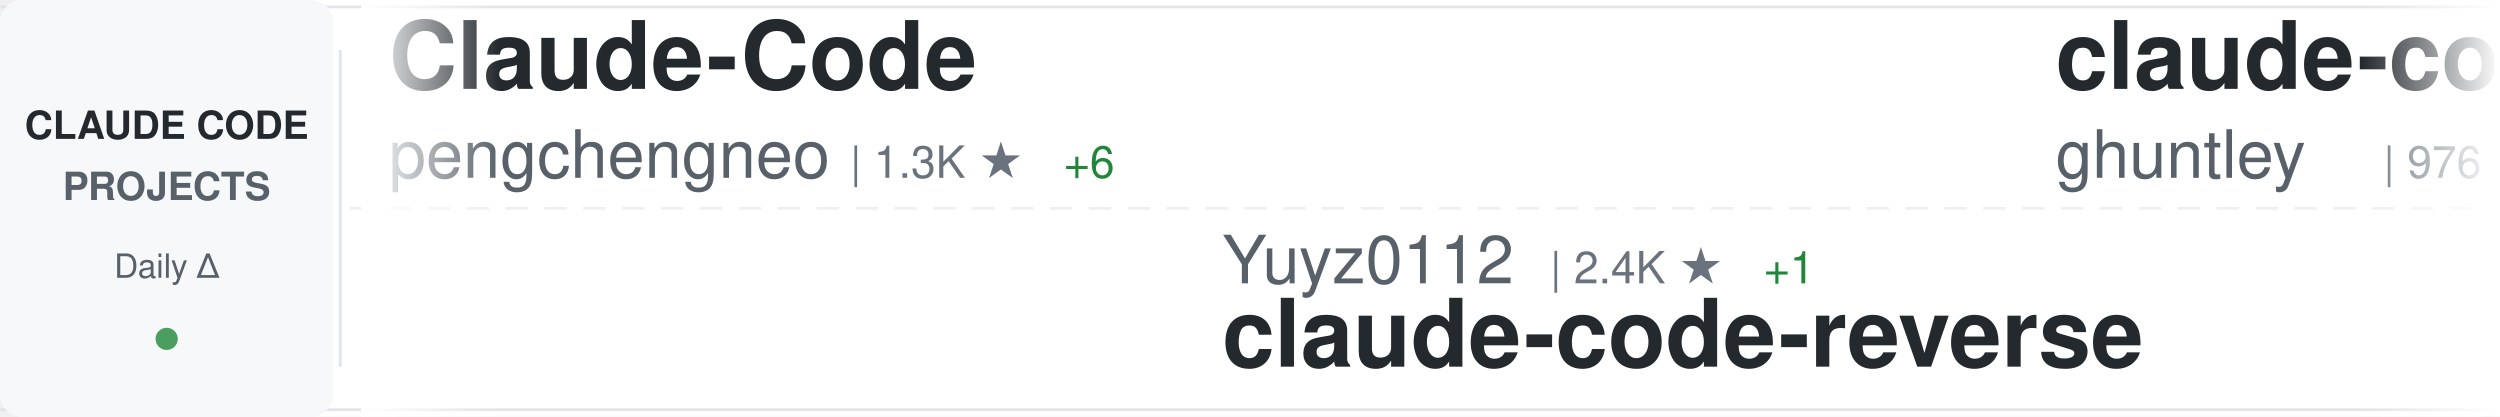
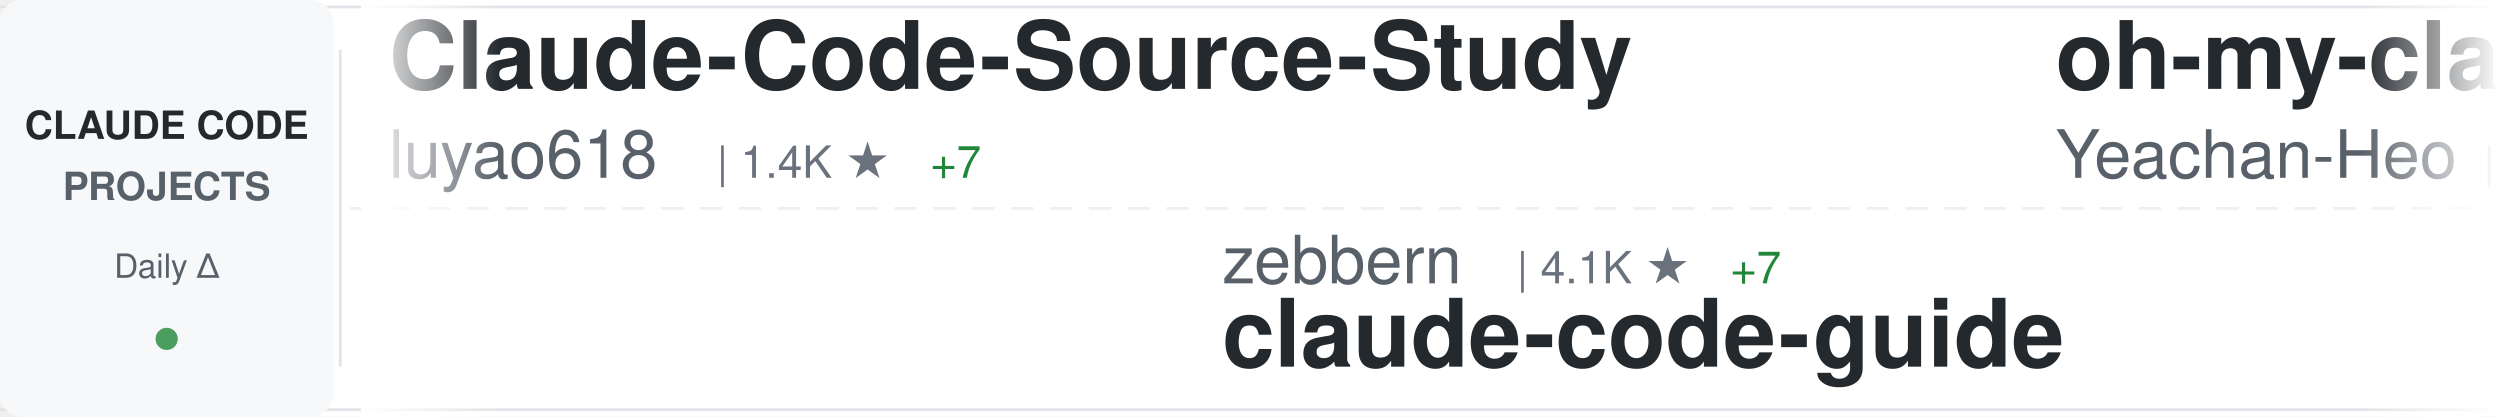
<svg xmlns="http://www.w3.org/2000/svg" width="900" height="150">
  <defs>
    <linearGradient id="awesomeLeftFade" x1="0%" y1="0%" x2="100%" y2="0%">
      <stop offset="0%" style="stop-color:#ffffff;stop-opacity:1" />
      <stop offset="100%" style="stop-color:#ffffff;stop-opacity:0" />
    </linearGradient>
    <linearGradient id="awesomeRightFade" x1="0%" y1="0%" x2="100%" y2="0%">
      <stop offset="0%" style="stop-color:#ffffff;stop-opacity:0" />
      <stop offset="100%" style="stop-color:#ffffff;stop-opacity:1" />
    </linearGradient>
  </defs>
  <rect width="900" height="150" fill="#ffffff" rx="8" />
  <rect x="0" y="2" width="900" height="1" fill="#e1e4e8" />
  <rect x="0" y="147" width="900" height="1" fill="#e1e4e8" />
  <line x1="0" y1="75" x2="900" y2="75" stroke="#e1e4e8" stroke-width="1" stroke-dasharray="8 6" opacity="0.6" />
  <rect x="0" y="0" width="120" height="150" fill="#f6f8fa" rx="8" />
  <text x="60" y="50" font-family="-apple-system, BlinkMacSystemFont, 'Segoe UI', Helvetica, Arial, sans-serif" font-size="14" font-weight="600" fill="#24292e" text-anchor="middle">CLAUDE CODE</text>
  <text x="60" y="72" font-family="-apple-system, BlinkMacSystemFont, 'Segoe UI', Helvetica, Arial, sans-serif" font-size="14" font-weight="600" fill="#586069" text-anchor="middle">PROJECTS</text>
  <text x="60" y="100" font-family="-apple-system, BlinkMacSystemFont, 'Segoe UI', Helvetica, Arial, sans-serif" font-size="12" font-weight="500" fill="#586069" text-anchor="middle">Daily Δ</text>
  <circle cx="60" cy="122" r="4" fill="#22863a" opacity="0.8" />
  <rect x="122" y="18" width="1" height="114" fill="#e1e4e8" />
  <clipPath id="awesomeTickerClip">
    <rect x="130" y="0" width="770" height="150" />
  </clipPath>
  <g clip-path="url(#awesomeTickerClip)">
    <g id="awesomeTickerItems">
      <animateTransform attributeName="transform" attributeType="XML" type="translate" from="0 0" to="-3000 0" dur="54s" repeatCount="indefinite" />
      <g transform="translate(0, 0)">
-         <text x="140" y="32" font-family="-apple-system, BlinkMacSystemFont, 'Segoe UI', Helvetica, Arial, sans-serif" font-size="34" font-weight="600" fill="#24292e">Claude-Code</text>
-         <text x="140" y="64" font-family="-apple-system, BlinkMacSystemFont, 'Segoe UI', Helvetica, Arial, sans-serif" font-size="24" font-weight="400" fill="#586069">pengchengneo</text>
-         <text x="306" y="64" font-family="-apple-system, BlinkMacSystemFont, 'Segoe UI', Helvetica, Arial, sans-serif" font-size="16" font-weight="500" fill="#6a737d">| 1.3K ★</text>
-         <text x="383" y="64" font-family="-apple-system, BlinkMacSystemFont, 'Segoe UI', Helvetica, Arial, sans-serif" font-size="16" font-weight="500" fill="#22863a"> +6</text>
+         <text x="140" y="32" font-family="-apple-system, BlinkMacSystemFont, 'Segoe UI', Helvetica, Arial, sans-serif" font-size="34" font-weight="600" fill="#24292e">Claude-Code-Source-Study</text>
+         <text x="140" y="64" font-family="-apple-system, BlinkMacSystemFont, 'Segoe UI', Helvetica, Arial, sans-serif" font-size="24" font-weight="400" fill="#586069">luyao618</text>
+         <text x="258" y="64" font-family="-apple-system, BlinkMacSystemFont, 'Segoe UI', Helvetica, Arial, sans-serif" font-size="16" font-weight="500" fill="#6a737d">| 1.4K ★</text>
+         <text x="335" y="64" font-family="-apple-system, BlinkMacSystemFont, 'Segoe UI', Helvetica, Arial, sans-serif" font-size="16" font-weight="500" fill="#22863a"> +7</text>
      </g>
      <g transform="translate(300, 0)">
-         <text x="140" y="102" font-family="-apple-system, BlinkMacSystemFont, 'Segoe UI', Helvetica, Arial, sans-serif" font-size="24" font-weight="400" fill="#586069">Yuyz0112</text>
-         <text x="258" y="102" font-family="-apple-system, BlinkMacSystemFont, 'Segoe UI', Helvetica, Arial, sans-serif" font-size="16" font-weight="500" fill="#6a737d">| 2.4K ★</text>
-         <text x="335" y="102" font-family="-apple-system, BlinkMacSystemFont, 'Segoe UI', Helvetica, Arial, sans-serif" font-size="16" font-weight="500" fill="#22863a"> +1</text>
-         <text x="140" y="132" font-family="-apple-system, BlinkMacSystemFont, 'Segoe UI', Helvetica, Arial, sans-serif" font-size="34" font-weight="600" fill="#24292e">claude-code-reverse</text>
+         <text x="140" y="102" font-family="-apple-system, BlinkMacSystemFont, 'Segoe UI', Helvetica, Arial, sans-serif" font-size="24" font-weight="400" fill="#586069">zebbern</text>
+         <text x="246" y="102" font-family="-apple-system, BlinkMacSystemFont, 'Segoe UI', Helvetica, Arial, sans-serif" font-size="16" font-weight="500" fill="#6a737d">| 4.1K ★</text>
+         <text x="323" y="102" font-family="-apple-system, BlinkMacSystemFont, 'Segoe UI', Helvetica, Arial, sans-serif" font-size="16" font-weight="500" fill="#22863a"> +7</text>
+         <text x="140" y="132" font-family="-apple-system, BlinkMacSystemFont, 'Segoe UI', Helvetica, Arial, sans-serif" font-size="34" font-weight="600" fill="#24292e">claude-code-guide</text>
      </g>
      <g transform="translate(600, 0)">
-         <text x="140" y="32" font-family="-apple-system, BlinkMacSystemFont, 'Segoe UI', Helvetica, Arial, sans-serif" font-size="34" font-weight="600" fill="#24292e">claude-code-source-code-...</text>
-         <text x="140" y="64" font-family="-apple-system, BlinkMacSystemFont, 'Segoe UI', Helvetica, Arial, sans-serif" font-size="24" font-weight="400" fill="#586069">ghuntley</text>
-         <text x="258" y="64" font-family="-apple-system, BlinkMacSystemFont, 'Segoe UI', Helvetica, Arial, sans-serif" font-size="16" font-weight="500" fill="#6a737d">| 976 ★</text>
+         <text x="140" y="32" font-family="-apple-system, BlinkMacSystemFont, 'Segoe UI', Helvetica, Arial, sans-serif" font-size="34" font-weight="600" fill="#24292e">oh-my-claudecode</text>
+         <text x="140" y="64" font-family="-apple-system, BlinkMacSystemFont, 'Segoe UI', Helvetica, Arial, sans-serif" font-size="24" font-weight="400" fill="#586069">Yeachan-Heo</text>
+         <text x="294" y="64" font-family="-apple-system, BlinkMacSystemFont, 'Segoe UI', Helvetica, Arial, sans-serif" font-size="16" font-weight="500" fill="#6a737d">| 33.5K ★</text>
+         <text x="380" y="64" font-family="-apple-system, BlinkMacSystemFont, 'Segoe UI', Helvetica, Arial, sans-serif" font-size="16" font-weight="500" fill="#22863a"> +137</text>
      </g>
      <g transform="translate(900, 0)">
-         <text x="140" y="102" font-family="-apple-system, BlinkMacSystemFont, 'Segoe UI', Helvetica, Arial, sans-serif" font-size="24" font-weight="400" fill="#586069">alirezarezvani</text>
-         <text x="330" y="102" font-family="-apple-system, BlinkMacSystemFont, 'Segoe UI', Helvetica, Arial, sans-serif" font-size="16" font-weight="500" fill="#6a737d">| 14.5K ★</text>
-         <text x="416" y="102" font-family="-apple-system, BlinkMacSystemFont, 'Segoe UI', Helvetica, Arial, sans-serif" font-size="16" font-weight="500" fill="#22863a"> +114</text>
-         <text x="140" y="132" font-family="-apple-system, BlinkMacSystemFont, 'Segoe UI', Helvetica, Arial, sans-serif" font-size="34" font-weight="600" fill="#24292e">claude-skills</text>
+         <text x="140" y="102" font-family="-apple-system, BlinkMacSystemFont, 'Segoe UI', Helvetica, Arial, sans-serif" font-size="24" font-weight="400" fill="#586069">carlvellotti</text>
+         <text x="306" y="102" font-family="-apple-system, BlinkMacSystemFont, 'Segoe UI', Helvetica, Arial, sans-serif" font-size="16" font-weight="500" fill="#6a737d">| 2.0K ★</text>
+         <text x="383" y="102" font-family="-apple-system, BlinkMacSystemFont, 'Segoe UI', Helvetica, Arial, sans-serif" font-size="16" font-weight="500" fill="#22863a"> +4</text>
+         <text x="140" y="132" font-family="-apple-system, BlinkMacSystemFont, 'Segoe UI', Helvetica, Arial, sans-serif" font-size="34" font-weight="600" fill="#24292e">claude-code-pm-course</text>
      </g>
      <g transform="translate(1200, 0)">
-         <text x="140" y="32" font-family="-apple-system, BlinkMacSystemFont, 'Segoe UI', Helvetica, Arial, sans-serif" font-size="34" font-weight="600" fill="#24292e">free-claude-code</text>
-         <text x="140" y="64" font-family="-apple-system, BlinkMacSystemFont, 'Segoe UI', Helvetica, Arial, sans-serif" font-size="24" font-weight="400" fill="#586069">Alishahryar1</text>
-         <text x="306" y="64" font-family="-apple-system, BlinkMacSystemFont, 'Segoe UI', Helvetica, Arial, sans-serif" font-size="16" font-weight="500" fill="#6a737d">| 24.0K ★</text>
-         <text x="392" y="64" font-family="-apple-system, BlinkMacSystemFont, 'Segoe UI', Helvetica, Arial, sans-serif" font-size="16" font-weight="500" fill="#22863a"> +291</text>
+         <text x="140" y="32" font-family="-apple-system, BlinkMacSystemFont, 'Segoe UI', Helvetica, Arial, sans-serif" font-size="34" font-weight="600" fill="#24292e">claude-code-settings</text>
+         <text x="140" y="64" font-family="-apple-system, BlinkMacSystemFont, 'Segoe UI', Helvetica, Arial, sans-serif" font-size="24" font-weight="400" fill="#586069">feiskyer</text>
+         <text x="258" y="64" font-family="-apple-system, BlinkMacSystemFont, 'Segoe UI', Helvetica, Arial, sans-serif" font-size="16" font-weight="500" fill="#6a737d">| 1.5K ★</text>
+         <text x="335" y="64" font-family="-apple-system, BlinkMacSystemFont, 'Segoe UI', Helvetica, Arial, sans-serif" font-size="16" font-weight="500" fill="#22863a"> +3</text>
      </g>
      <g transform="translate(1500, 0)">
-         <text x="140" y="102" font-family="-apple-system, BlinkMacSystemFont, 'Segoe UI', Helvetica, Arial, sans-serif" font-size="24" font-weight="400" fill="#586069">disler</text>
-         <text x="234" y="102" font-family="-apple-system, BlinkMacSystemFont, 'Segoe UI', Helvetica, Arial, sans-serif" font-size="16" font-weight="500" fill="#6a737d">| 3.7K ★</text>
-         <text x="311" y="102" font-family="-apple-system, BlinkMacSystemFont, 'Segoe UI', Helvetica, Arial, sans-serif" font-size="16" font-weight="500" fill="#22863a"> +2</text>
-         <text x="140" y="132" font-family="-apple-system, BlinkMacSystemFont, 'Segoe UI', Helvetica, Arial, sans-serif" font-size="34" font-weight="600" fill="#24292e">claude-code-hooks-master...</text>
+         <text x="140" y="102" font-family="-apple-system, BlinkMacSystemFont, 'Segoe UI', Helvetica, Arial, sans-serif" font-size="24" font-weight="400" fill="#586069">fuergaosi233</text>
+         <text x="306" y="102" font-family="-apple-system, BlinkMacSystemFont, 'Segoe UI', Helvetica, Arial, sans-serif" font-size="16" font-weight="500" fill="#6a737d">| 2.6K ★</text>
+         <text x="383" y="102" font-family="-apple-system, BlinkMacSystemFont, 'Segoe UI', Helvetica, Arial, sans-serif" font-size="16" font-weight="500" fill="#22863a"> +4</text>
+         <text x="140" y="132" font-family="-apple-system, BlinkMacSystemFont, 'Segoe UI', Helvetica, Arial, sans-serif" font-size="34" font-weight="600" fill="#24292e">claude-code-proxy</text>
      </g>
      <g transform="translate(1800, 0)">
-         <text x="140" y="32" font-family="-apple-system, BlinkMacSystemFont, 'Segoe UI', Helvetica, Arial, sans-serif" font-size="34" font-weight="600" fill="#24292e">skills</text>
-         <text x="140" y="64" font-family="-apple-system, BlinkMacSystemFont, 'Segoe UI', Helvetica, Arial, sans-serif" font-size="24" font-weight="400" fill="#586069">anthropics</text>
-         <text x="282" y="64" font-family="-apple-system, BlinkMacSystemFont, 'Segoe UI', Helvetica, Arial, sans-serif" font-size="16" font-weight="500" fill="#6a737d">| 132.9K ★</text>
-         <text x="377" y="64" font-family="-apple-system, BlinkMacSystemFont, 'Segoe UI', Helvetica, Arial, sans-serif" font-size="16" font-weight="500" fill="#22863a"> +716</text>
+         <text x="140" y="32" font-family="-apple-system, BlinkMacSystemFont, 'Segoe UI', Helvetica, Arial, sans-serif" font-size="34" font-weight="600" fill="#24292e">claude-code-reverse</text>
+         <text x="140" y="64" font-family="-apple-system, BlinkMacSystemFont, 'Segoe UI', Helvetica, Arial, sans-serif" font-size="24" font-weight="400" fill="#586069">Yuyz0112</text>
+         <text x="258" y="64" font-family="-apple-system, BlinkMacSystemFont, 'Segoe UI', Helvetica, Arial, sans-serif" font-size="16" font-weight="500" fill="#6a737d">| 2.4K ★</text>
+         <text x="335" y="64" font-family="-apple-system, BlinkMacSystemFont, 'Segoe UI', Helvetica, Arial, sans-serif" font-size="16" font-weight="500" fill="#22863a"> +1</text>
      </g>
      <g transform="translate(2100, 0)">
-         <text x="140" y="102" font-family="-apple-system, BlinkMacSystemFont, 'Segoe UI', Helvetica, Arial, sans-serif" font-size="24" font-weight="400" fill="#586069">lorryjovens-hub</text>
-         <text x="342" y="102" font-family="-apple-system, BlinkMacSystemFont, 'Segoe UI', Helvetica, Arial, sans-serif" font-size="16" font-weight="500" fill="#6a737d">| 1.6K ★</text>
-         <text x="419" y="102" font-family="-apple-system, BlinkMacSystemFont, 'Segoe UI', Helvetica, Arial, sans-serif" font-size="16" font-weight="500" fill="#22863a"> +7</text>
-         <text x="140" y="132" font-family="-apple-system, BlinkMacSystemFont, 'Segoe UI', Helvetica, Arial, sans-serif" font-size="34" font-weight="600" fill="#24292e">claude-code-rust</text>
+         <text x="140" y="102" font-family="-apple-system, BlinkMacSystemFont, 'Segoe UI', Helvetica, Arial, sans-serif" font-size="24" font-weight="400" fill="#586069">luongnv89</text>
+         <text x="270" y="102" font-family="-apple-system, BlinkMacSystemFont, 'Segoe UI', Helvetica, Arial, sans-serif" font-size="16" font-weight="500" fill="#6a737d">| 32.5K ★</text>
+         <text x="356" y="102" font-family="-apple-system, BlinkMacSystemFont, 'Segoe UI', Helvetica, Arial, sans-serif" font-size="16" font-weight="500" fill="#22863a"> +163</text>
+         <text x="140" y="132" font-family="-apple-system, BlinkMacSystemFont, 'Segoe UI', Helvetica, Arial, sans-serif" font-size="34" font-weight="600" fill="#24292e">claude-howto</text>
      </g>
      <g transform="translate(2400, 0)">
-         <text x="140" y="32" font-family="-apple-system, BlinkMacSystemFont, 'Segoe UI', Helvetica, Arial, sans-serif" font-size="34" font-weight="600" fill="#24292e">claude-code-spec-workflo...</text>
-         <text x="140" y="64" font-family="-apple-system, BlinkMacSystemFont, 'Segoe UI', Helvetica, Arial, sans-serif" font-size="24" font-weight="400" fill="#586069">Pimzino</text>
-         <text x="246" y="64" font-family="-apple-system, BlinkMacSystemFont, 'Segoe UI', Helvetica, Arial, sans-serif" font-size="16" font-weight="500" fill="#6a737d">| 3.7K ★</text>
-         <text x="323" y="64" font-family="-apple-system, BlinkMacSystemFont, 'Segoe UI', Helvetica, Arial, sans-serif" font-size="16" font-weight="500" fill="#22863a"> +4</text>
+         <text x="140" y="32" font-family="-apple-system, BlinkMacSystemFont, 'Segoe UI', Helvetica, Arial, sans-serif" font-size="34" font-weight="600" fill="#24292e">claude-code-source</text>
+         <text x="140" y="64" font-family="-apple-system, BlinkMacSystemFont, 'Segoe UI', Helvetica, Arial, sans-serif" font-size="24" font-weight="400" fill="#586069">hangsman</text>
+         <text x="258" y="64" font-family="-apple-system, BlinkMacSystemFont, 'Segoe UI', Helvetica, Arial, sans-serif" font-size="16" font-weight="500" fill="#6a737d">| 774 ★</text>
      </g>
      <g transform="translate(2700, 0)">
-         <text x="140" y="102" font-family="-apple-system, BlinkMacSystemFont, 'Segoe UI', Helvetica, Arial, sans-serif" font-size="24" font-weight="400" fill="#586069">AprilNEA</text>
-         <text x="258" y="102" font-family="-apple-system, BlinkMacSystemFont, 'Segoe UI', Helvetica, Arial, sans-serif" font-size="16" font-weight="500" fill="#6a737d">| 377 ★</text>
-         <text x="140" y="132" font-family="-apple-system, BlinkMacSystemFont, 'Segoe UI', Helvetica, Arial, sans-serif" font-size="34" font-weight="600" fill="#24292e">claude-code-source</text>
+         <text x="140" y="102" font-family="-apple-system, BlinkMacSystemFont, 'Segoe UI', Helvetica, Arial, sans-serif" font-size="24" font-weight="400" fill="#586069">sickn33</text>
+         <text x="246" y="102" font-family="-apple-system, BlinkMacSystemFont, 'Segoe UI', Helvetica, Arial, sans-serif" font-size="16" font-weight="500" fill="#6a737d">| 37.3K ★</text>
+         <text x="332" y="102" font-family="-apple-system, BlinkMacSystemFont, 'Segoe UI', Helvetica, Arial, sans-serif" font-size="16" font-weight="500" fill="#22863a"> +145</text>
+         <text x="140" y="132" font-family="-apple-system, BlinkMacSystemFont, 'Segoe UI', Helvetica, Arial, sans-serif" font-size="34" font-weight="600" fill="#24292e">antigravity-awesome-skil...</text>
      </g>
      <g transform="translate(3000, 0)">
-         <text x="140" y="32" font-family="-apple-system, BlinkMacSystemFont, 'Segoe UI', Helvetica, Arial, sans-serif" font-size="34" font-weight="600" fill="#24292e">Claude-Code</text>
-         <text x="140" y="64" font-family="-apple-system, BlinkMacSystemFont, 'Segoe UI', Helvetica, Arial, sans-serif" font-size="24" font-weight="400" fill="#586069">pengchengneo</text>
-         <text x="306" y="64" font-family="-apple-system, BlinkMacSystemFont, 'Segoe UI', Helvetica, Arial, sans-serif" font-size="16" font-weight="500" fill="#6a737d">| 1.3K ★</text>
-         <text x="383" y="64" font-family="-apple-system, BlinkMacSystemFont, 'Segoe UI', Helvetica, Arial, sans-serif" font-size="16" font-weight="500" fill="#22863a"> +6</text>
+         <text x="140" y="32" font-family="-apple-system, BlinkMacSystemFont, 'Segoe UI', Helvetica, Arial, sans-serif" font-size="34" font-weight="600" fill="#24292e">Claude-Code-Source-Study</text>
+         <text x="140" y="64" font-family="-apple-system, BlinkMacSystemFont, 'Segoe UI', Helvetica, Arial, sans-serif" font-size="24" font-weight="400" fill="#586069">luyao618</text>
+         <text x="258" y="64" font-family="-apple-system, BlinkMacSystemFont, 'Segoe UI', Helvetica, Arial, sans-serif" font-size="16" font-weight="500" fill="#6a737d">| 1.4K ★</text>
+         <text x="335" y="64" font-family="-apple-system, BlinkMacSystemFont, 'Segoe UI', Helvetica, Arial, sans-serif" font-size="16" font-weight="500" fill="#22863a"> +7</text>
      </g>
      <g transform="translate(3300, 0)">
-         <text x="140" y="102" font-family="-apple-system, BlinkMacSystemFont, 'Segoe UI', Helvetica, Arial, sans-serif" font-size="24" font-weight="400" fill="#586069">Yuyz0112</text>
-         <text x="258" y="102" font-family="-apple-system, BlinkMacSystemFont, 'Segoe UI', Helvetica, Arial, sans-serif" font-size="16" font-weight="500" fill="#6a737d">| 2.4K ★</text>
-         <text x="335" y="102" font-family="-apple-system, BlinkMacSystemFont, 'Segoe UI', Helvetica, Arial, sans-serif" font-size="16" font-weight="500" fill="#22863a"> +1</text>
-         <text x="140" y="132" font-family="-apple-system, BlinkMacSystemFont, 'Segoe UI', Helvetica, Arial, sans-serif" font-size="34" font-weight="600" fill="#24292e">claude-code-reverse</text>
+         <text x="140" y="102" font-family="-apple-system, BlinkMacSystemFont, 'Segoe UI', Helvetica, Arial, sans-serif" font-size="24" font-weight="400" fill="#586069">zebbern</text>
+         <text x="246" y="102" font-family="-apple-system, BlinkMacSystemFont, 'Segoe UI', Helvetica, Arial, sans-serif" font-size="16" font-weight="500" fill="#6a737d">| 4.1K ★</text>
+         <text x="323" y="102" font-family="-apple-system, BlinkMacSystemFont, 'Segoe UI', Helvetica, Arial, sans-serif" font-size="16" font-weight="500" fill="#22863a"> +7</text>
+         <text x="140" y="132" font-family="-apple-system, BlinkMacSystemFont, 'Segoe UI', Helvetica, Arial, sans-serif" font-size="34" font-weight="600" fill="#24292e">claude-code-guide</text>
      </g>
      <g transform="translate(3600, 0)">
-         <text x="140" y="32" font-family="-apple-system, BlinkMacSystemFont, 'Segoe UI', Helvetica, Arial, sans-serif" font-size="34" font-weight="600" fill="#24292e">claude-code-source-code-...</text>
-         <text x="140" y="64" font-family="-apple-system, BlinkMacSystemFont, 'Segoe UI', Helvetica, Arial, sans-serif" font-size="24" font-weight="400" fill="#586069">ghuntley</text>
-         <text x="258" y="64" font-family="-apple-system, BlinkMacSystemFont, 'Segoe UI', Helvetica, Arial, sans-serif" font-size="16" font-weight="500" fill="#6a737d">| 976 ★</text>
+         <text x="140" y="32" font-family="-apple-system, BlinkMacSystemFont, 'Segoe UI', Helvetica, Arial, sans-serif" font-size="34" font-weight="600" fill="#24292e">oh-my-claudecode</text>
+         <text x="140" y="64" font-family="-apple-system, BlinkMacSystemFont, 'Segoe UI', Helvetica, Arial, sans-serif" font-size="24" font-weight="400" fill="#586069">Yeachan-Heo</text>
+         <text x="294" y="64" font-family="-apple-system, BlinkMacSystemFont, 'Segoe UI', Helvetica, Arial, sans-serif" font-size="16" font-weight="500" fill="#6a737d">| 33.5K ★</text>
+         <text x="380" y="64" font-family="-apple-system, BlinkMacSystemFont, 'Segoe UI', Helvetica, Arial, sans-serif" font-size="16" font-weight="500" fill="#22863a"> +137</text>
      </g>
      <g transform="translate(3900, 0)">
-         <text x="140" y="102" font-family="-apple-system, BlinkMacSystemFont, 'Segoe UI', Helvetica, Arial, sans-serif" font-size="24" font-weight="400" fill="#586069">alirezarezvani</text>
-         <text x="330" y="102" font-family="-apple-system, BlinkMacSystemFont, 'Segoe UI', Helvetica, Arial, sans-serif" font-size="16" font-weight="500" fill="#6a737d">| 14.5K ★</text>
-         <text x="416" y="102" font-family="-apple-system, BlinkMacSystemFont, 'Segoe UI', Helvetica, Arial, sans-serif" font-size="16" font-weight="500" fill="#22863a"> +114</text>
-         <text x="140" y="132" font-family="-apple-system, BlinkMacSystemFont, 'Segoe UI', Helvetica, Arial, sans-serif" font-size="34" font-weight="600" fill="#24292e">claude-skills</text>
+         <text x="140" y="102" font-family="-apple-system, BlinkMacSystemFont, 'Segoe UI', Helvetica, Arial, sans-serif" font-size="24" font-weight="400" fill="#586069">carlvellotti</text>
+         <text x="306" y="102" font-family="-apple-system, BlinkMacSystemFont, 'Segoe UI', Helvetica, Arial, sans-serif" font-size="16" font-weight="500" fill="#6a737d">| 2.0K ★</text>
+         <text x="383" y="102" font-family="-apple-system, BlinkMacSystemFont, 'Segoe UI', Helvetica, Arial, sans-serif" font-size="16" font-weight="500" fill="#22863a"> +4</text>
+         <text x="140" y="132" font-family="-apple-system, BlinkMacSystemFont, 'Segoe UI', Helvetica, Arial, sans-serif" font-size="34" font-weight="600" fill="#24292e">claude-code-pm-course</text>
      </g>
    </g>
  </g>
  <rect x="130" y="0" width="50" height="150" fill="url(#awesomeLeftFade)" />
  <rect x="850" y="0" width="50" height="150" fill="url(#awesomeRightFade)" />
</svg>
